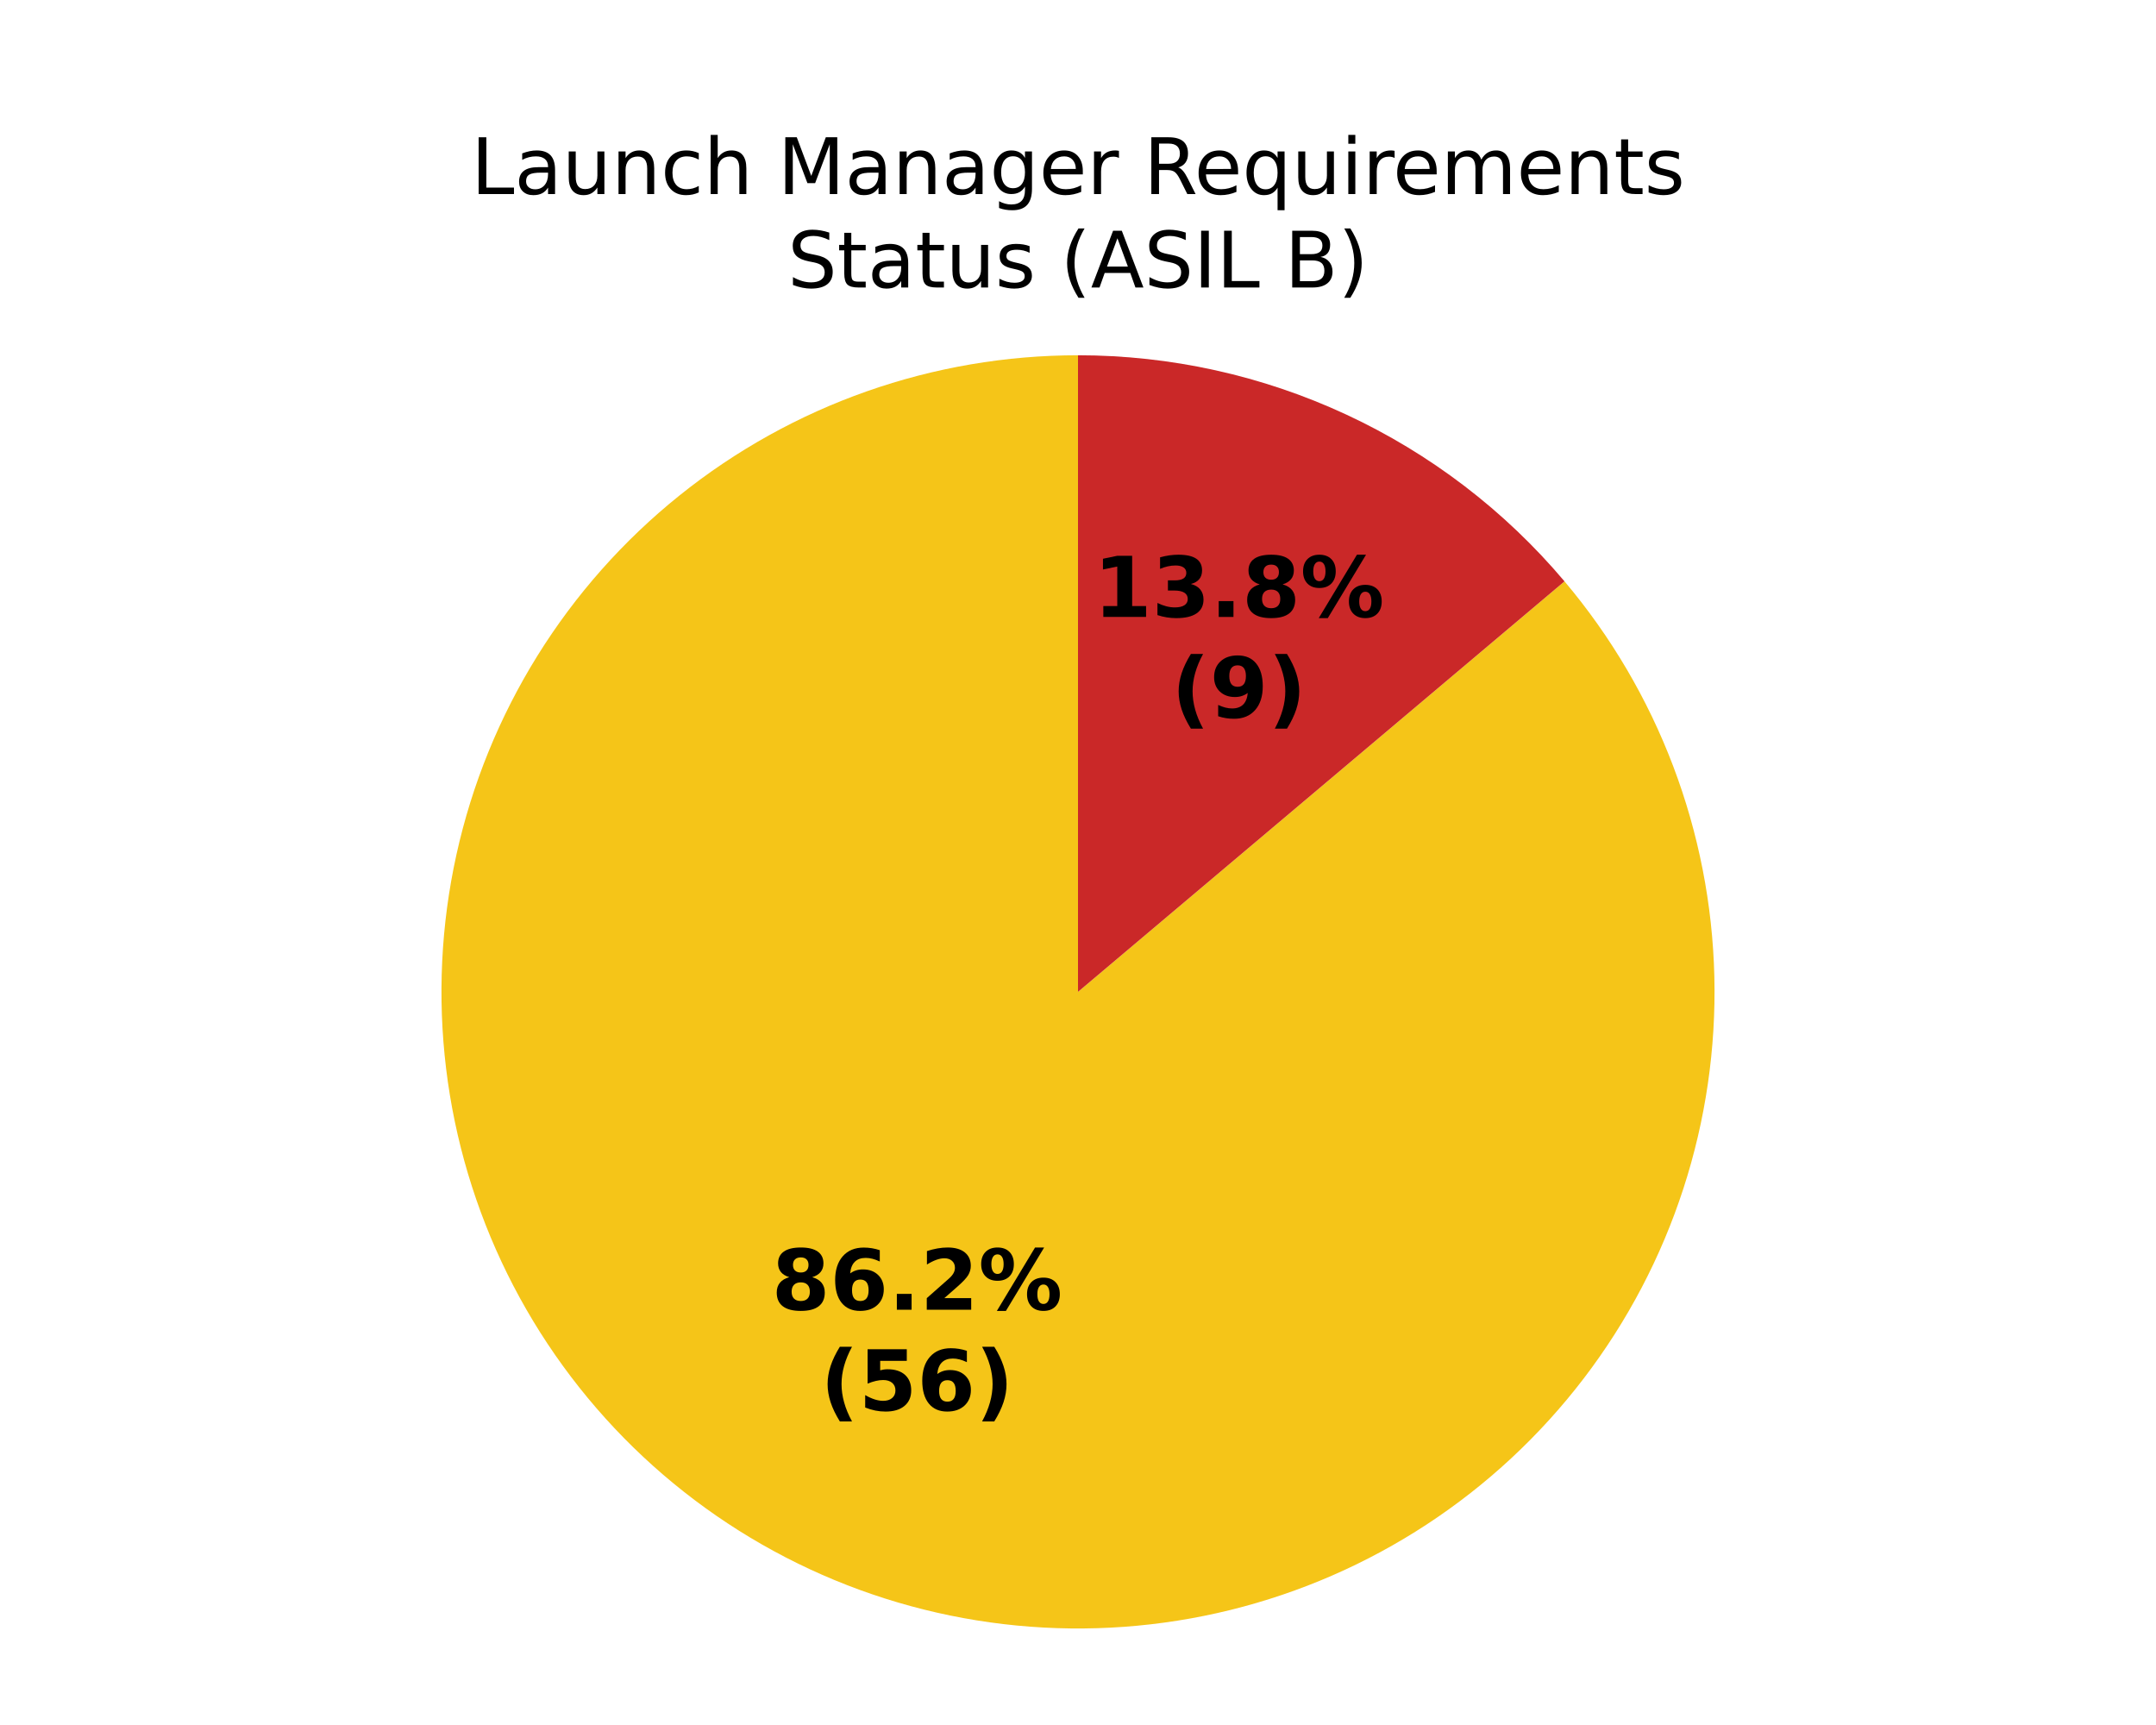
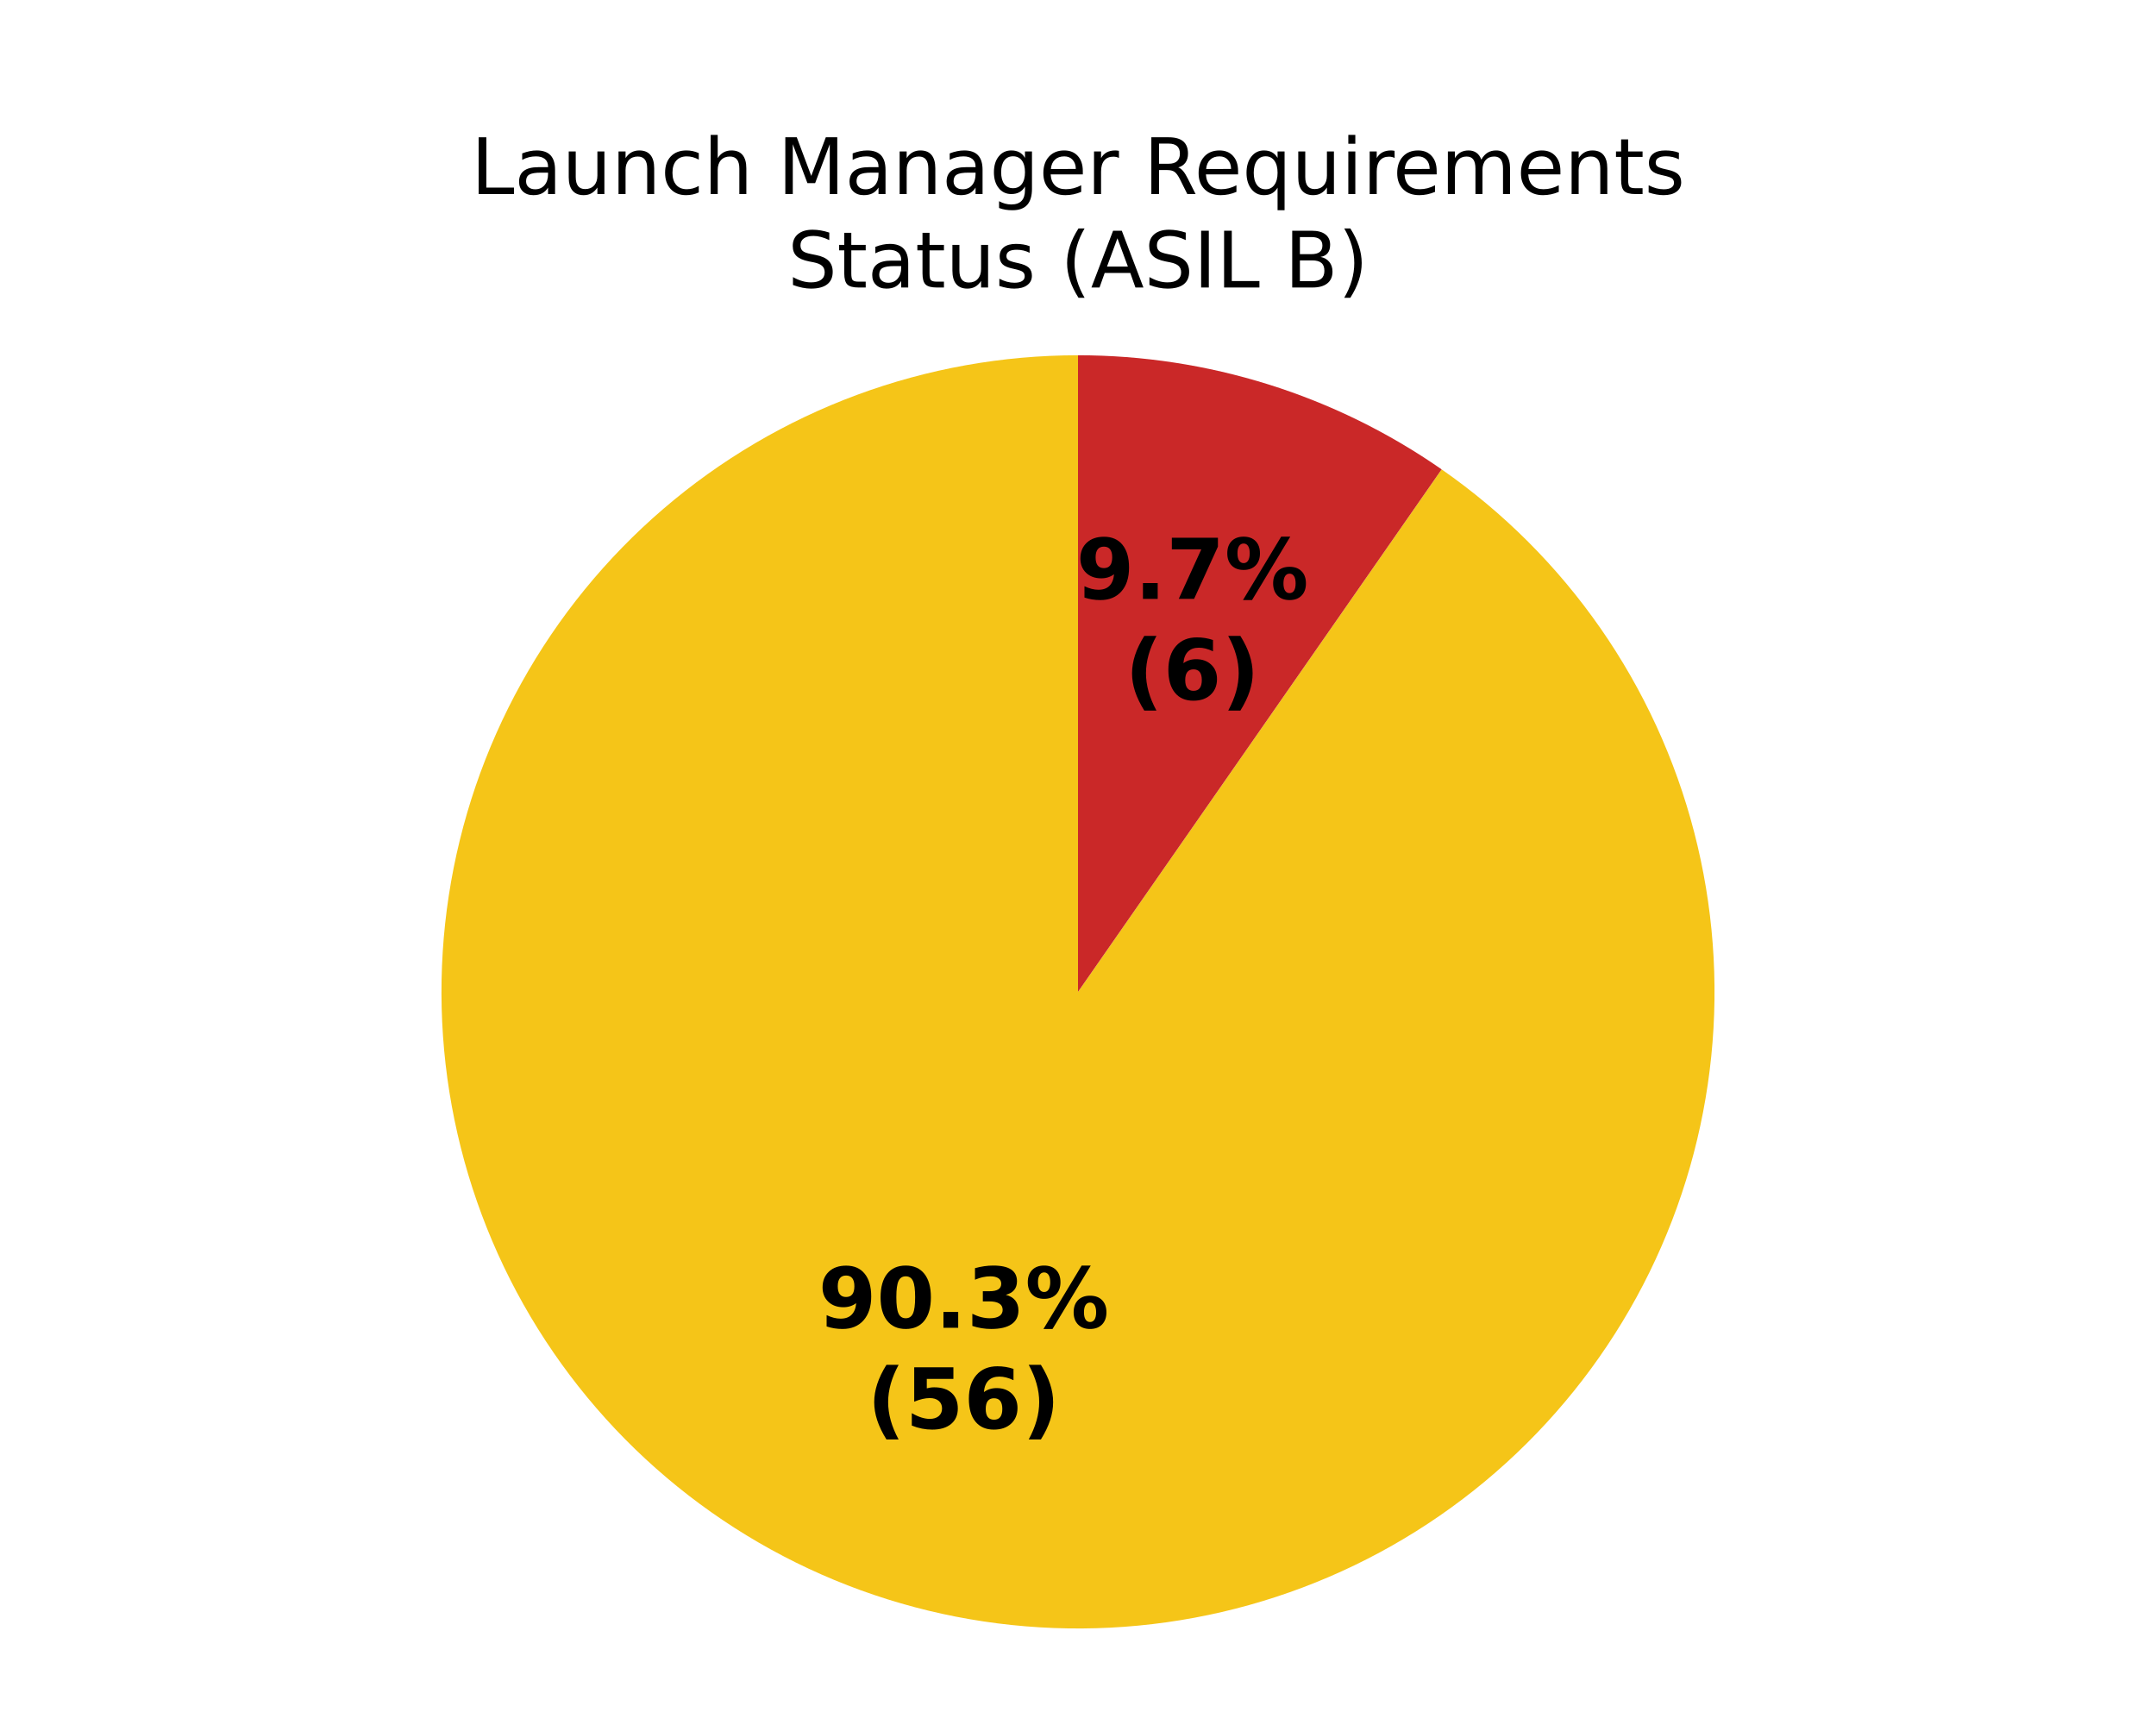
<svg xmlns="http://www.w3.org/2000/svg" xmlns:xlink="http://www.w3.org/1999/xlink" width="360pt" height="288pt" viewBox="0 0 360 288" version="1.1">
  <defs>
    <style type="text/css">*{stroke-linejoin: round; stroke-linecap: butt}</style>
  </defs>
  <g id="figure_1">
    <g id="patch_1">
      <path d="M 0 288  L 360 288  L 360 0  L 0 0  z " style="fill: #ffffff" />
    </g>
    <g id="axes_1">
      <g id="patch_2">
        <path d="M 180 59.314  C 180 59.314 180 59.314 180 59.314  L 180 165.6  z " style="fill: #37a12d" />
      </g>
      <g id="patch_3">
-         <path d="M 180 59.314  C 167.985 59.314 156.057 61.352 144.723 65.339  C 133.389 69.327 122.813 75.208 113.445 82.732  C 104.078 90.255 96.053 99.313 89.714 109.519  C 83.374 119.726 78.811 130.933 76.218 142.665  C 73.626 154.397 73.041 166.484 74.489 178.411  C 75.937 190.339 79.398 201.934 84.723 212.705  C 90.048 223.475 97.16 233.265 105.758 241.658  C 114.356 250.05 124.315 256.925 135.211 261.988  C 146.107 267.051 157.783 270.23 169.742 271.39  C 181.701 272.549 193.77 271.673 205.436 268.797  C 217.102 265.922 228.196 261.089 238.246 254.505  C 248.296 247.921 257.157 239.679 264.452 230.133  C 271.747 220.586 277.371 209.871 281.084 198.444  C 284.797 187.017 286.545 175.043 286.255 163.032  C 285.964 151.02 283.639 139.145 279.379 127.911  C 275.118 116.676 268.984 106.246 261.236 97.062  L 180 165.6  z " style="fill: #f5c518" />
+         <path d="M 180 59.314  C 167.401 59.314 154.901 61.555 143.086 65.93  C 131.271 70.306 120.328 76.748 110.768 84.955  C 101.209 93.162 93.184 103.003 87.069 114.019  C 80.955 125.035 76.848 137.051 74.94 149.505  C 73.032 161.959 73.354 174.654 75.89 186.995  C 78.426 199.336 83.137 211.129 89.801 221.821  C 96.466 232.514 104.979 241.936 114.942 249.648  C 124.905 257.36 136.161 263.24 148.182 267.011  C 160.203 270.783 172.8 272.387 185.383 271.749  C 197.966 271.111 210.336 268.241 221.914 263.272  C 233.493 258.304 244.096 251.316 253.227 242.635  C 262.359 233.955 269.875 223.719 275.424 212.408  C 280.972 201.096 284.466 188.887 285.74 176.353  C 287.015 163.818 286.051 151.156 282.893 138.959  C 279.735 126.762 274.433 115.223 267.235 104.882  C 260.038 94.541 251.059 85.562 240.718 78.365  L 180 165.6  z " style="fill: #f5c518" />
      </g>
      <g id="patch_4">
-         <path d="M 261.236 97.062  C 251.259 85.237 238.82 75.732 224.789 69.212  C 210.758 62.692 195.472 59.314 180 59.314  L 180 165.6  z " style="fill: #ca2828" />
+         <path d="M 240.718 78.365  C 231.86 72.2 222.115 67.419 211.818 64.189  C 201.521 60.958 190.792 59.314 180 59.314  L 180 165.6  z " style="fill: #ca2828" />
      </g>
      <g id="matplotlib.axis_1" />
      <g id="matplotlib.axis_2" />
      <g id="text_1">
-         <g transform="translate(128.8421 218.668) scale(0.14 -0.14)">
+         <g transform="translate(136.6247 221.6822) scale(0.14 -0.14)">
          <defs>
-             <path id="DejaVuSans-Bold-1b" d="M 2228 2088  Q 1891 2088 1709 1903  Q 1528 1719 1528 1375  Q 1528 1031 1709 848  Q 1891 666 2228 666  Q 2563 666 2741 848  Q 2919 1031 2919 1375  Q 2919 1722 2741 1905  Q 2563 2088 2228 2088  z M 1350 2484  Q 925 2613 709 2878  Q 494 3144 494 3541  Q 494 4131 934 4440  Q 1375 4750 2228 4750  Q 3075 4750 3515 4442  Q 3956 4134 3956 3541  Q 3956 3144 3739 2878  Q 3522 2613 3097 2484  Q 3572 2353 3814 2058  Q 4056 1763 4056 1313  Q 4056 619 3595 264  Q 3134 -91 2228 -91  Q 1319 -91 855 264  Q 391 619 391 1313  Q 391 1763 633 2058  Q 875 2353 1350 2484  z M 1631 3419  Q 1631 3141 1786 2991  Q 1941 2841 2228 2841  Q 2509 2841 2662 2991  Q 2816 3141 2816 3419  Q 2816 3697 2662 3845  Q 2509 3994 2228 3994  Q 1941 3994 1786 3844  Q 1631 3694 1631 3419  z " transform="scale(0.015625)" />
-             <path id="DejaVuSans-Bold-19" d="M 2316 2303  Q 2000 2303 1842 2098  Q 1684 1894 1684 1484  Q 1684 1075 1842 870  Q 2000 666 2316 666  Q 2634 666 2792 870  Q 2950 1075 2950 1484  Q 2950 1894 2792 2098  Q 2634 2303 2316 2303  z M 3803 4544  L 3803 3681  Q 3506 3822 3243 3889  Q 2981 3956 2731 3956  Q 2194 3956 1894 3657  Q 1594 3359 1544 2772  Q 1750 2925 1990 3001  Q 2231 3078 2516 3078  Q 3231 3078 3670 2659  Q 4109 2241 4109 1563  Q 4109 813 3618 361  Q 3128 -91 2303 -91  Q 1394 -91 895 523  Q 397 1138 397 2266  Q 397 3422 980 4083  Q 1563 4744 2578 4744  Q 2900 4744 3203 4694  Q 3506 4644 3803 4544  z " transform="scale(0.015625)" />
+             <path id="DejaVuSans-Bold-1c" d="M 641 103  L 641 966  Q 928 831 1190 764  Q 1453 697 1709 697  Q 2247 697 2547 995  Q 2847 1294 2900 1881  Q 2688 1725 2447 1647  Q 2206 1569 1925 1569  Q 1209 1569 770 1986  Q 331 2403 331 3084  Q 331 3838 820 4291  Q 1309 4744 2131 4744  Q 3044 4744 3544 4128  Q 4044 3513 4044 2388  Q 4044 1231 3459 570  Q 2875 -91 1856 -91  Q 1528 -91 1228 -42  Q 928 6 641 103  z M 2125 2350  Q 2441 2350 2600 2554  Q 2759 2759 2759 3169  Q 2759 3575 2600 3781  Q 2441 3988 2125 3988  Q 1809 3988 1650 3781  Q 1491 3575 1491 3169  Q 1491 2759 1650 2554  Q 1809 2350 2125 2350  z " transform="scale(0.015625)" />
+             <path id="DejaVuSans-Bold-13" d="M 2944 2338  Q 2944 3213 2780 3570  Q 2616 3928 2228 3928  Q 1841 3928 1675 3570  Q 1509 3213 1509 2338  Q 1509 1453 1675 1090  Q 1841 728 2228 728  Q 2613 728 2778 1090  Q 2944 1453 2944 2338  z M 4147 2328  Q 4147 1169 3647 539  Q 3147 -91 2228 -91  Q 1306 -91 806 539  Q 306 1169 306 2328  Q 306 3491 806 4120  Q 1306 4750 2228 4750  Q 3147 4750 3647 4120  Q 4147 3491 4147 2328  z " transform="scale(0.015625)" />
            <path id="DejaVuSans-Bold-11" d="M 653 1209  L 1778 1209  L 1778 0  L 653 0  L 653 1209  z " transform="scale(0.015625)" />
-             <path id="DejaVuSans-Bold-15" d="M 1844 884  L 3897 884  L 3897 0  L 506 0  L 506 884  L 2209 2388  Q 2438 2594 2547 2791  Q 2656 2988 2656 3200  Q 2656 3528 2436 3728  Q 2216 3928 1850 3928  Q 1569 3928 1234 3808  Q 900 3688 519 3450  L 519 4475  Q 925 4609 1322 4679  Q 1719 4750 2100 4750  Q 2938 4750 3402 4381  Q 3866 4013 3866 3353  Q 3866 2972 3669 2642  Q 3472 2313 2841 1759  L 1844 884  z " transform="scale(0.015625)" />
+             <path id="DejaVuSans-Bold-16" d="M 2981 2516  Q 3453 2394 3698 2092  Q 3944 1791 3944 1325  Q 3944 631 3412 270  Q 2881 -91 1863 -91  Q 1503 -91 1142 -33  Q 781 25 428 141  L 428 1069  Q 766 900 1098 814  Q 1431 728 1753 728  Q 2231 728 2486 893  Q 2741 1059 2741 1369  Q 2741 1688 2480 1852  Q 2219 2016 1709 2016  L 1228 2016  L 1228 2791  L 1734 2791  Q 2188 2791 2409 2933  Q 2631 3075 2631 3366  Q 2631 3634 2415 3781  Q 2200 3928 1806 3928  Q 1516 3928 1219 3862  Q 922 3797 628 3669  L 628 4550  Q 984 4650 1334 4700  Q 1684 4750 2022 4750  Q 2931 4750 3382 4451  Q 3834 4153 3834 3553  Q 3834 3144 3618 2883  Q 3403 2622 2981 2516  z " transform="scale(0.015625)" />
            <path id="DejaVuSans-Bold-8" d="M 4959 1925  Q 4738 1925 4616 1733  Q 4494 1541 4494 1184  Q 4494 825 4614 633  Q 4734 441 4959 441  Q 5184 441 5303 633  Q 5422 825 5422 1184  Q 5422 1541 5301 1733  Q 5181 1925 4959 1925  z M 4959 2450  Q 5541 2450 5875 2112  Q 6209 1775 6209 1184  Q 6209 594 5875 251  Q 5541 -91 4959 -91  Q 4378 -91 4042 251  Q 3706 594 3706 1184  Q 3706 1772 4042 2111  Q 4378 2450 4959 2450  z M 2094 -91  L 1403 -91  L 4319 4750  L 5013 4750  L 2094 -91  z M 1453 4750  Q 2034 4750 2367 4411  Q 2700 4072 2700 3481  Q 2700 2891 2367 2550  Q 2034 2209 1453 2209  Q 872 2209 539 2550  Q 206 2891 206 3481  Q 206 4072 539 4411  Q 872 4750 1453 4750  z M 1453 4225  Q 1228 4225 1106 4031  Q 984 3838 984 3481  Q 984 3122 1106 2926  Q 1228 2731 1453 2731  Q 1678 2731 1798 2926  Q 1919 3122 1919 3481  Q 1919 3838 1797 4031  Q 1675 4225 1453 4225  z " transform="scale(0.015625)" />
          </defs>
-           <use xlink:href="#DejaVuSans-Bold-1b" />
-           <use xlink:href="#DejaVuSans-Bold-19" transform="translate(69.57812 0)" />
+           <use xlink:href="#DejaVuSans-Bold-1c" />
+           <use xlink:href="#DejaVuSans-Bold-13" transform="translate(69.57812 0)" />
          <use xlink:href="#DejaVuSans-Bold-11" transform="translate(139.1562 0)" />
-           <use xlink:href="#DejaVuSans-Bold-15" transform="translate(177.1406 0)" />
+           <use xlink:href="#DejaVuSans-Bold-16" transform="translate(177.1406 0)" />
          <use xlink:href="#DejaVuSans-Bold-8" transform="translate(246.7188 0)" />
        </g>
-         <g transform="translate(136.9873 235.4708) scale(0.14 -0.14)">
+         <g transform="translate(144.7698 238.4849) scale(0.14 -0.14)">
          <defs>
            <path id="DejaVuSans-Bold-b" d="M 2413 -844  L 1484 -844  Q 1006 -72 778 623  Q 550 1319 550 2003  Q 550 2688 779 3389  Q 1009 4091 1484 4856  L 2413 4856  Q 2013 4116 1813 3408  Q 1613 2700 1613 2009  Q 1613 1319 1811 609  Q 2009 -100 2413 -844  z " transform="scale(0.015625)" />
            <path id="DejaVuSans-Bold-18" d="M 678 4666  L 3669 4666  L 3669 3781  L 1638 3781  L 1638 3059  Q 1775 3097 1914 3117  Q 2053 3138 2203 3138  Q 3056 3138 3531 2711  Q 4006 2284 4006 1522  Q 4006 766 3489 337  Q 2972 -91 2053 -91  Q 1656 -91 1267 -14  Q 878 63 494 219  L 494 1166  Q 875 947 1217 837  Q 1559 728 1863 728  Q 2300 728 2551 942  Q 2803 1156 2803 1522  Q 2803 1891 2551 2103  Q 2300 2316 1863 2316  Q 1603 2316 1309 2248  Q 1016 2181 678 2041  L 678 4666  z " transform="scale(0.015625)" />
+             <path id="DejaVuSans-Bold-19" d="M 2316 2303  Q 2000 2303 1842 2098  Q 1684 1894 1684 1484  Q 1684 1075 1842 870  Q 2000 666 2316 666  Q 2634 666 2792 870  Q 2950 1075 2950 1484  Q 2950 1894 2792 2098  Q 2634 2303 2316 2303  z M 3803 4544  L 3803 3681  Q 3506 3822 3243 3889  Q 2981 3956 2731 3956  Q 2194 3956 1894 3657  Q 1594 3359 1544 2772  Q 1750 2925 1990 3001  Q 2231 3078 2516 3078  Q 3231 3078 3670 2659  Q 4109 2241 4109 1563  Q 4109 813 3618 361  Q 3128 -91 2303 -91  Q 1394 -91 895 523  Q 397 1138 397 2266  Q 397 3422 980 4083  Q 1563 4744 2578 4744  Q 2900 4744 3203 4694  Q 3506 4644 3803 4544  z " transform="scale(0.015625)" />
            <path id="DejaVuSans-Bold-c" d="M 513 -844  Q 913 -100 1113 609  Q 1313 1319 1313 2009  Q 1313 2700 1113 3408  Q 913 4116 513 4856  L 1441 4856  Q 1916 4091 2145 3389  Q 2375 2688 2375 2003  Q 2375 1319 2147 623  Q 1919 -72 1441 -844  L 513 -844  z " transform="scale(0.015625)" />
          </defs>
          <use xlink:href="#DejaVuSans-Bold-b" />
          <use xlink:href="#DejaVuSans-Bold-18" transform="translate(45.70312 0)" />
          <use xlink:href="#DejaVuSans-Bold-19" transform="translate(115.2812 0)" />
          <use xlink:href="#DejaVuSans-Bold-c" transform="translate(184.8594 0)" />
        </g>
      </g>
      <g id="text_2">
-         <g transform="translate(182.5888 103.0027) scale(0.14 -0.14)">
+         <g transform="translate(179.6768 99.98853) scale(0.14 -0.14)">
          <defs>
-             <path id="DejaVuSans-Bold-14" d="M 750 831  L 1813 831  L 1813 3847  L 722 3622  L 722 4441  L 1806 4666  L 2950 4666  L 2950 831  L 4013 831  L 4013 0  L 750 0  L 750 831  z " transform="scale(0.015625)" />
-             <path id="DejaVuSans-Bold-16" d="M 2981 2516  Q 3453 2394 3698 2092  Q 3944 1791 3944 1325  Q 3944 631 3412 270  Q 2881 -91 1863 -91  Q 1503 -91 1142 -33  Q 781 25 428 141  L 428 1069  Q 766 900 1098 814  Q 1431 728 1753 728  Q 2231 728 2486 893  Q 2741 1059 2741 1369  Q 2741 1688 2480 1852  Q 2219 2016 1709 2016  L 1228 2016  L 1228 2791  L 1734 2791  Q 2188 2791 2409 2933  Q 2631 3075 2631 3366  Q 2631 3634 2415 3781  Q 2200 3928 1806 3928  Q 1516 3928 1219 3862  Q 922 3797 628 3669  L 628 4550  Q 984 4650 1334 4700  Q 1684 4750 2022 4750  Q 2931 4750 3382 4451  Q 3834 4153 3834 3553  Q 3834 3144 3618 2883  Q 3403 2622 2981 2516  z " transform="scale(0.015625)" />
+             <path id="DejaVuSans-Bold-1a" d="M 428 4666  L 3944 4666  L 3944 3988  L 2125 0  L 953 0  L 2675 3781  L 428 3781  L 428 4666  z " transform="scale(0.015625)" />
          </defs>
-           <use xlink:href="#DejaVuSans-Bold-14" />
-           <use xlink:href="#DejaVuSans-Bold-16" transform="translate(69.57812 0)" />
-           <use xlink:href="#DejaVuSans-Bold-11" transform="translate(139.1562 0)" />
-           <use xlink:href="#DejaVuSans-Bold-1b" transform="translate(177.1406 0)" />
-           <use xlink:href="#DejaVuSans-Bold-8" transform="translate(246.7188 0)" />
+           <use xlink:href="#DejaVuSans-Bold-1c" />
+           <use xlink:href="#DejaVuSans-Bold-11" transform="translate(69.57812 0)" />
+           <use xlink:href="#DejaVuSans-Bold-1a" transform="translate(107.5625 0)" />
+           <use xlink:href="#DejaVuSans-Bold-8" transform="translate(177.1406 0)" />
        </g>
-         <g transform="translate(195.6044 119.8054) scale(0.14 -0.14)">
-           <defs>
-             <path id="DejaVuSans-Bold-1c" d="M 641 103  L 641 966  Q 928 831 1190 764  Q 1453 697 1709 697  Q 2247 697 2547 995  Q 2847 1294 2900 1881  Q 2688 1725 2447 1647  Q 2206 1569 1925 1569  Q 1209 1569 770 1986  Q 331 2403 331 3084  Q 331 3838 820 4291  Q 1309 4744 2131 4744  Q 3044 4744 3544 4128  Q 4044 3513 4044 2388  Q 4044 1231 3459 570  Q 2875 -91 1856 -91  Q 1528 -91 1228 -42  Q 928 6 641 103  z M 2125 2350  Q 2441 2350 2600 2554  Q 2759 2759 2759 3169  Q 2759 3575 2600 3781  Q 2441 3988 2125 3988  Q 1809 3988 1650 3781  Q 1491 3575 1491 3169  Q 1491 2759 1650 2554  Q 1809 2350 2125 2350  z " transform="scale(0.015625)" />
-           </defs>
+         <g transform="translate(187.8219 116.7913) scale(0.14 -0.14)">
          <use xlink:href="#DejaVuSans-Bold-b" />
-           <use xlink:href="#DejaVuSans-Bold-1c" transform="translate(45.70312 0)" />
+           <use xlink:href="#DejaVuSans-Bold-19" transform="translate(45.70312 0)" />
          <use xlink:href="#DejaVuSans-Bold-c" transform="translate(115.2812 0)" />
        </g>
      </g>
      <g id="text_3">
        <g transform="translate(78.64977 32.39746) scale(0.13 -0.13)">
          <defs>
            <path id="DejaVuSans-2f" d="M 628 4666  L 1259 4666  L 1259 531  L 3531 531  L 3531 0  L 628 0  L 628 4666  z " transform="scale(0.015625)" />
            <path id="DejaVuSans-44" d="M 2194 1759  Q 1497 1759 1228 1600  Q 959 1441 959 1056  Q 959 750 1161 570  Q 1363 391 1709 391  Q 2188 391 2477 730  Q 2766 1069 2766 1631  L 2766 1759  L 2194 1759  z M 3341 1997  L 3341 0  L 2766 0  L 2766 531  Q 2569 213 2275 61  Q 1981 -91 1556 -91  Q 1019 -91 701 211  Q 384 513 384 1019  Q 384 1609 779 1909  Q 1175 2209 1959 2209  L 2766 2209  L 2766 2266  Q 2766 2663 2505 2880  Q 2244 3097 1772 3097  Q 1472 3097 1187 3025  Q 903 2953 641 2809  L 641 3341  Q 956 3463 1253 3523  Q 1550 3584 1831 3584  Q 2591 3584 2966 3190  Q 3341 2797 3341 1997  z " transform="scale(0.015625)" />
            <path id="DejaVuSans-58" d="M 544 1381  L 544 3500  L 1119 3500  L 1119 1403  Q 1119 906 1312 657  Q 1506 409 1894 409  Q 2359 409 2629 706  Q 2900 1003 2900 1516  L 2900 3500  L 3475 3500  L 3475 0  L 2900 0  L 2900 538  Q 2691 219 2414 64  Q 2138 -91 1772 -91  Q 1169 -91 856 284  Q 544 659 544 1381  z M 1991 3584  L 1991 3584  z " transform="scale(0.015625)" />
            <path id="DejaVuSans-51" d="M 3513 2113  L 3513 0  L 2938 0  L 2938 2094  Q 2938 2591 2744 2837  Q 2550 3084 2163 3084  Q 1697 3084 1428 2787  Q 1159 2491 1159 1978  L 1159 0  L 581 0  L 581 3500  L 1159 3500  L 1159 2956  Q 1366 3272 1645 3428  Q 1925 3584 2291 3584  Q 2894 3584 3203 3211  Q 3513 2838 3513 2113  z " transform="scale(0.015625)" />
            <path id="DejaVuSans-46" d="M 3122 3366  L 3122 2828  Q 2878 2963 2633 3030  Q 2388 3097 2138 3097  Q 1578 3097 1268 2742  Q 959 2388 959 1747  Q 959 1106 1268 751  Q 1578 397 2138 397  Q 2388 397 2633 464  Q 2878 531 3122 666  L 3122 134  Q 2881 22 2623 -34  Q 2366 -91 2075 -91  Q 1284 -91 818 406  Q 353 903 353 1747  Q 353 2603 823 3093  Q 1294 3584 2113 3584  Q 2378 3584 2631 3529  Q 2884 3475 3122 3366  z " transform="scale(0.015625)" />
            <path id="DejaVuSans-4b" d="M 3513 2113  L 3513 0  L 2938 0  L 2938 2094  Q 2938 2591 2744 2837  Q 2550 3084 2163 3084  Q 1697 3084 1428 2787  Q 1159 2491 1159 1978  L 1159 0  L 581 0  L 581 4863  L 1159 4863  L 1159 2956  Q 1366 3272 1645 3428  Q 1925 3584 2291 3584  Q 2894 3584 3203 3211  Q 3513 2838 3513 2113  z " transform="scale(0.015625)" />
            <path id="DejaVuSans-3" transform="scale(0.015625)" />
            <path id="DejaVuSans-30" d="M 628 4666  L 1569 4666  L 2759 1491  L 3956 4666  L 4897 4666  L 4897 0  L 4281 0  L 4281 4097  L 3078 897  L 2444 897  L 1241 4097  L 1241 0  L 628 0  L 628 4666  z " transform="scale(0.015625)" />
            <path id="DejaVuSans-4a" d="M 2906 1791  Q 2906 2416 2648 2759  Q 2391 3103 1925 3103  Q 1463 3103 1205 2759  Q 947 2416 947 1791  Q 947 1169 1205 825  Q 1463 481 1925 481  Q 2391 481 2648 825  Q 2906 1169 2906 1791  z M 3481 434  Q 3481 -459 3084 -895  Q 2688 -1331 1869 -1331  Q 1566 -1331 1297 -1286  Q 1028 -1241 775 -1147  L 775 -588  Q 1028 -725 1275 -790  Q 1522 -856 1778 -856  Q 2344 -856 2625 -561  Q 2906 -266 2906 331  L 2906 616  Q 2728 306 2450 153  Q 2172 0 1784 0  Q 1141 0 747 490  Q 353 981 353 1791  Q 353 2603 747 3093  Q 1141 3584 1784 3584  Q 2172 3584 2450 3431  Q 2728 3278 2906 2969  L 2906 3500  L 3481 3500  L 3481 434  z " transform="scale(0.015625)" />
            <path id="DejaVuSans-48" d="M 3597 1894  L 3597 1613  L 953 1613  Q 991 1019 1311 708  Q 1631 397 2203 397  Q 2534 397 2845 478  Q 3156 559 3463 722  L 3463 178  Q 3153 47 2828 -22  Q 2503 -91 2169 -91  Q 1331 -91 842 396  Q 353 884 353 1716  Q 353 2575 817 3079  Q 1281 3584 2069 3584  Q 2775 3584 3186 3129  Q 3597 2675 3597 1894  z M 3022 2063  Q 3016 2534 2758 2815  Q 2500 3097 2075 3097  Q 1594 3097 1305 2825  Q 1016 2553 972 2059  L 3022 2063  z " transform="scale(0.015625)" />
            <path id="DejaVuSans-55" d="M 2631 2963  Q 2534 3019 2420 3045  Q 2306 3072 2169 3072  Q 1681 3072 1420 2755  Q 1159 2438 1159 1844  L 1159 0  L 581 0  L 581 3500  L 1159 3500  L 1159 2956  Q 1341 3275 1631 3429  Q 1922 3584 2338 3584  Q 2397 3584 2469 3576  Q 2541 3569 2628 3553  L 2631 2963  z " transform="scale(0.015625)" />
            <path id="DejaVuSans-35" d="M 2841 2188  Q 3044 2119 3236 1894  Q 3428 1669 3622 1275  L 4263 0  L 3584 0  L 2988 1197  Q 2756 1666 2539 1819  Q 2322 1972 1947 1972  L 1259 1972  L 1259 0  L 628 0  L 628 4666  L 2053 4666  Q 2853 4666 3247 4331  Q 3641 3997 3641 3322  Q 3641 2881 3436 2590  Q 3231 2300 2841 2188  z M 1259 4147  L 1259 2491  L 2053 2491  Q 2509 2491 2742 2702  Q 2975 2913 2975 3322  Q 2975 3731 2742 3939  Q 2509 4147 2053 4147  L 1259 4147  z " transform="scale(0.015625)" />
            <path id="DejaVuSans-54" d="M 947 1747  Q 947 1113 1208 752  Q 1469 391 1925 391  Q 2381 391 2643 752  Q 2906 1113 2906 1747  Q 2906 2381 2643 2742  Q 2381 3103 1925 3103  Q 1469 3103 1208 2742  Q 947 2381 947 1747  z M 2906 525  Q 2725 213 2448 61  Q 2172 -91 1784 -91  Q 1150 -91 751 415  Q 353 922 353 1747  Q 353 2572 751 3078  Q 1150 3584 1784 3584  Q 2172 3584 2448 3432  Q 2725 3281 2906 2969  L 2906 3500  L 3481 3500  L 3481 -1331  L 2906 -1331  L 2906 525  z " transform="scale(0.015625)" />
            <path id="DejaVuSans-4c" d="M 603 3500  L 1178 3500  L 1178 0  L 603 0  L 603 3500  z M 603 4863  L 1178 4863  L 1178 4134  L 603 4134  L 603 4863  z " transform="scale(0.015625)" />
            <path id="DejaVuSans-50" d="M 3328 2828  Q 3544 3216 3844 3400  Q 4144 3584 4550 3584  Q 5097 3584 5394 3201  Q 5691 2819 5691 2113  L 5691 0  L 5113 0  L 5113 2094  Q 5113 2597 4934 2840  Q 4756 3084 4391 3084  Q 3944 3084 3684 2787  Q 3425 2491 3425 1978  L 3425 0  L 2847 0  L 2847 2094  Q 2847 2600 2669 2842  Q 2491 3084 2119 3084  Q 1678 3084 1418 2786  Q 1159 2488 1159 1978  L 1159 0  L 581 0  L 581 3500  L 1159 3500  L 1159 2956  Q 1356 3278 1631 3431  Q 1906 3584 2284 3584  Q 2666 3584 2933 3390  Q 3200 3197 3328 2828  z " transform="scale(0.015625)" />
            <path id="DejaVuSans-57" d="M 1172 4494  L 1172 3500  L 2356 3500  L 2356 3053  L 1172 3053  L 1172 1153  Q 1172 725 1289 603  Q 1406 481 1766 481  L 2356 481  L 2356 0  L 1766 0  Q 1100 0 847 248  Q 594 497 594 1153  L 594 3053  L 172 3053  L 172 3500  L 594 3500  L 594 4494  L 1172 4494  z " transform="scale(0.015625)" />
            <path id="DejaVuSans-56" d="M 2834 3397  L 2834 2853  Q 2591 2978 2328 3040  Q 2066 3103 1784 3103  Q 1356 3103 1142 2972  Q 928 2841 928 2578  Q 928 2378 1081 2264  Q 1234 2150 1697 2047  L 1894 2003  Q 2506 1872 2764 1633  Q 3022 1394 3022 966  Q 3022 478 2636 193  Q 2250 -91 1575 -91  Q 1294 -91 989 -36  Q 684 19 347 128  L 347 722  Q 666 556 975 473  Q 1284 391 1588 391  Q 1994 391 2212 530  Q 2431 669 2431 922  Q 2431 1156 2273 1281  Q 2116 1406 1581 1522  L 1381 1569  Q 847 1681 609 1914  Q 372 2147 372 2553  Q 372 3047 722 3315  Q 1072 3584 1716 3584  Q 2034 3584 2315 3537  Q 2597 3491 2834 3397  z " transform="scale(0.015625)" />
          </defs>
          <use xlink:href="#DejaVuSans-2f" />
          <use xlink:href="#DejaVuSans-44" transform="translate(55.71875 0)" />
          <use xlink:href="#DejaVuSans-58" transform="translate(117 0)" />
          <use xlink:href="#DejaVuSans-51" transform="translate(180.375 0)" />
          <use xlink:href="#DejaVuSans-46" transform="translate(243.75 0)" />
          <use xlink:href="#DejaVuSans-4b" transform="translate(298.7344 0)" />
          <use xlink:href="#DejaVuSans-3" transform="translate(362.1094 0)" />
          <use xlink:href="#DejaVuSans-30" transform="translate(393.8906 0)" />
          <use xlink:href="#DejaVuSans-44" transform="translate(480.1719 0)" />
          <use xlink:href="#DejaVuSans-51" transform="translate(541.4531 0)" />
          <use xlink:href="#DejaVuSans-44" transform="translate(604.8281 0)" />
          <use xlink:href="#DejaVuSans-4a" transform="translate(666.1094 0)" />
          <use xlink:href="#DejaVuSans-48" transform="translate(729.5938 0)" />
          <use xlink:href="#DejaVuSans-55" transform="translate(791.125 0)" />
          <use xlink:href="#DejaVuSans-3" transform="translate(832.2344 0)" />
          <use xlink:href="#DejaVuSans-35" transform="translate(864.0156 0)" />
          <use xlink:href="#DejaVuSans-48" transform="translate(929.0156 0)" />
          <use xlink:href="#DejaVuSans-54" transform="translate(990.5469 0)" />
          <use xlink:href="#DejaVuSans-58" transform="translate(1054.031 0)" />
          <use xlink:href="#DejaVuSans-4c" transform="translate(1117.406 0)" />
          <use xlink:href="#DejaVuSans-55" transform="translate(1145.188 0)" />
          <use xlink:href="#DejaVuSans-48" transform="translate(1184.094 0)" />
          <use xlink:href="#DejaVuSans-50" transform="translate(1245.625 0)" />
          <use xlink:href="#DejaVuSans-48" transform="translate(1343.031 0)" />
          <use xlink:href="#DejaVuSans-51" transform="translate(1404.562 0)" />
          <use xlink:href="#DejaVuSans-57" transform="translate(1467.938 0)" />
          <use xlink:href="#DejaVuSans-56" transform="translate(1507.141 0)" />
        </g>
        <g transform="translate(131.513 48) scale(0.13 -0.13)">
          <defs>
            <path id="DejaVuSans-36" d="M 3425 4513  L 3425 3897  Q 3066 4069 2747 4153  Q 2428 4238 2131 4238  Q 1616 4238 1336 4038  Q 1056 3838 1056 3469  Q 1056 3159 1242 3001  Q 1428 2844 1947 2747  L 2328 2669  Q 3034 2534 3370 2195  Q 3706 1856 3706 1288  Q 3706 609 3251 259  Q 2797 -91 1919 -91  Q 1588 -91 1214 -16  Q 841 59 441 206  L 441 856  Q 825 641 1194 531  Q 1563 422 1919 422  Q 2459 422 2753 634  Q 3047 847 3047 1241  Q 3047 1584 2836 1778  Q 2625 1972 2144 2069  L 1759 2144  Q 1053 2284 737 2584  Q 422 2884 422 3419  Q 422 4038 858 4394  Q 1294 4750 2059 4750  Q 2388 4750 2728 4690  Q 3069 4631 3425 4513  z " transform="scale(0.015625)" />
            <path id="DejaVuSans-b" d="M 1984 4856  Q 1566 4138 1362 3434  Q 1159 2731 1159 2009  Q 1159 1288 1364 580  Q 1569 -128 1984 -844  L 1484 -844  Q 1016 -109 783 600  Q 550 1309 550 2009  Q 550 2706 781 3412  Q 1013 4119 1484 4856  L 1984 4856  z " transform="scale(0.015625)" />
            <path id="DejaVuSans-24" d="M 2188 4044  L 1331 1722  L 3047 1722  L 2188 4044  z M 1831 4666  L 2547 4666  L 4325 0  L 3669 0  L 3244 1197  L 1141 1197  L 716 0  L 50 0  L 1831 4666  z " transform="scale(0.015625)" />
            <path id="DejaVuSans-2c" d="M 628 4666  L 1259 4666  L 1259 0  L 628 0  L 628 4666  z " transform="scale(0.015625)" />
            <path id="DejaVuSans-25" d="M 1259 2228  L 1259 519  L 2272 519  Q 2781 519 3026 730  Q 3272 941 3272 1375  Q 3272 1813 3026 2020  Q 2781 2228 2272 2228  L 1259 2228  z M 1259 4147  L 1259 2741  L 2194 2741  Q 2656 2741 2882 2914  Q 3109 3088 3109 3444  Q 3109 3797 2882 3972  Q 2656 4147 2194 4147  L 1259 4147  z M 628 4666  L 2241 4666  Q 2963 4666 3353 4366  Q 3744 4066 3744 3513  Q 3744 3084 3544 2831  Q 3344 2578 2956 2516  Q 3422 2416 3680 2098  Q 3938 1781 3938 1306  Q 3938 681 3513 340  Q 3088 0 2303 0  L 628 0  L 628 4666  z " transform="scale(0.015625)" />
            <path id="DejaVuSans-c" d="M 513 4856  L 1013 4856  Q 1481 4119 1714 3412  Q 1947 2706 1947 2009  Q 1947 1309 1714 600  Q 1481 -109 1013 -844  L 513 -844  Q 928 -128 1133 580  Q 1338 1288 1338 2009  Q 1338 2731 1133 3434  Q 928 4138 513 4856  z " transform="scale(0.015625)" />
          </defs>
          <use xlink:href="#DejaVuSans-36" />
          <use xlink:href="#DejaVuSans-57" transform="translate(63.48438 0)" />
          <use xlink:href="#DejaVuSans-44" transform="translate(102.6875 0)" />
          <use xlink:href="#DejaVuSans-57" transform="translate(163.9688 0)" />
          <use xlink:href="#DejaVuSans-58" transform="translate(203.1719 0)" />
          <use xlink:href="#DejaVuSans-56" transform="translate(266.5469 0)" />
          <use xlink:href="#DejaVuSans-3" transform="translate(318.6406 0)" />
          <use xlink:href="#DejaVuSans-b" transform="translate(350.4219 0)" />
          <use xlink:href="#DejaVuSans-24" transform="translate(389.4375 0)" />
          <use xlink:href="#DejaVuSans-36" transform="translate(457.8438 0)" />
          <use xlink:href="#DejaVuSans-2c" transform="translate(521.3281 0)" />
          <use xlink:href="#DejaVuSans-2f" transform="translate(550.8281 0)" />
          <use xlink:href="#DejaVuSans-3" transform="translate(606.5469 0)" />
          <use xlink:href="#DejaVuSans-25" transform="translate(638.3281 0)" />
          <use xlink:href="#DejaVuSans-c" transform="translate(706.9375 0)" />
        </g>
      </g>
    </g>
  </g>
</svg>
